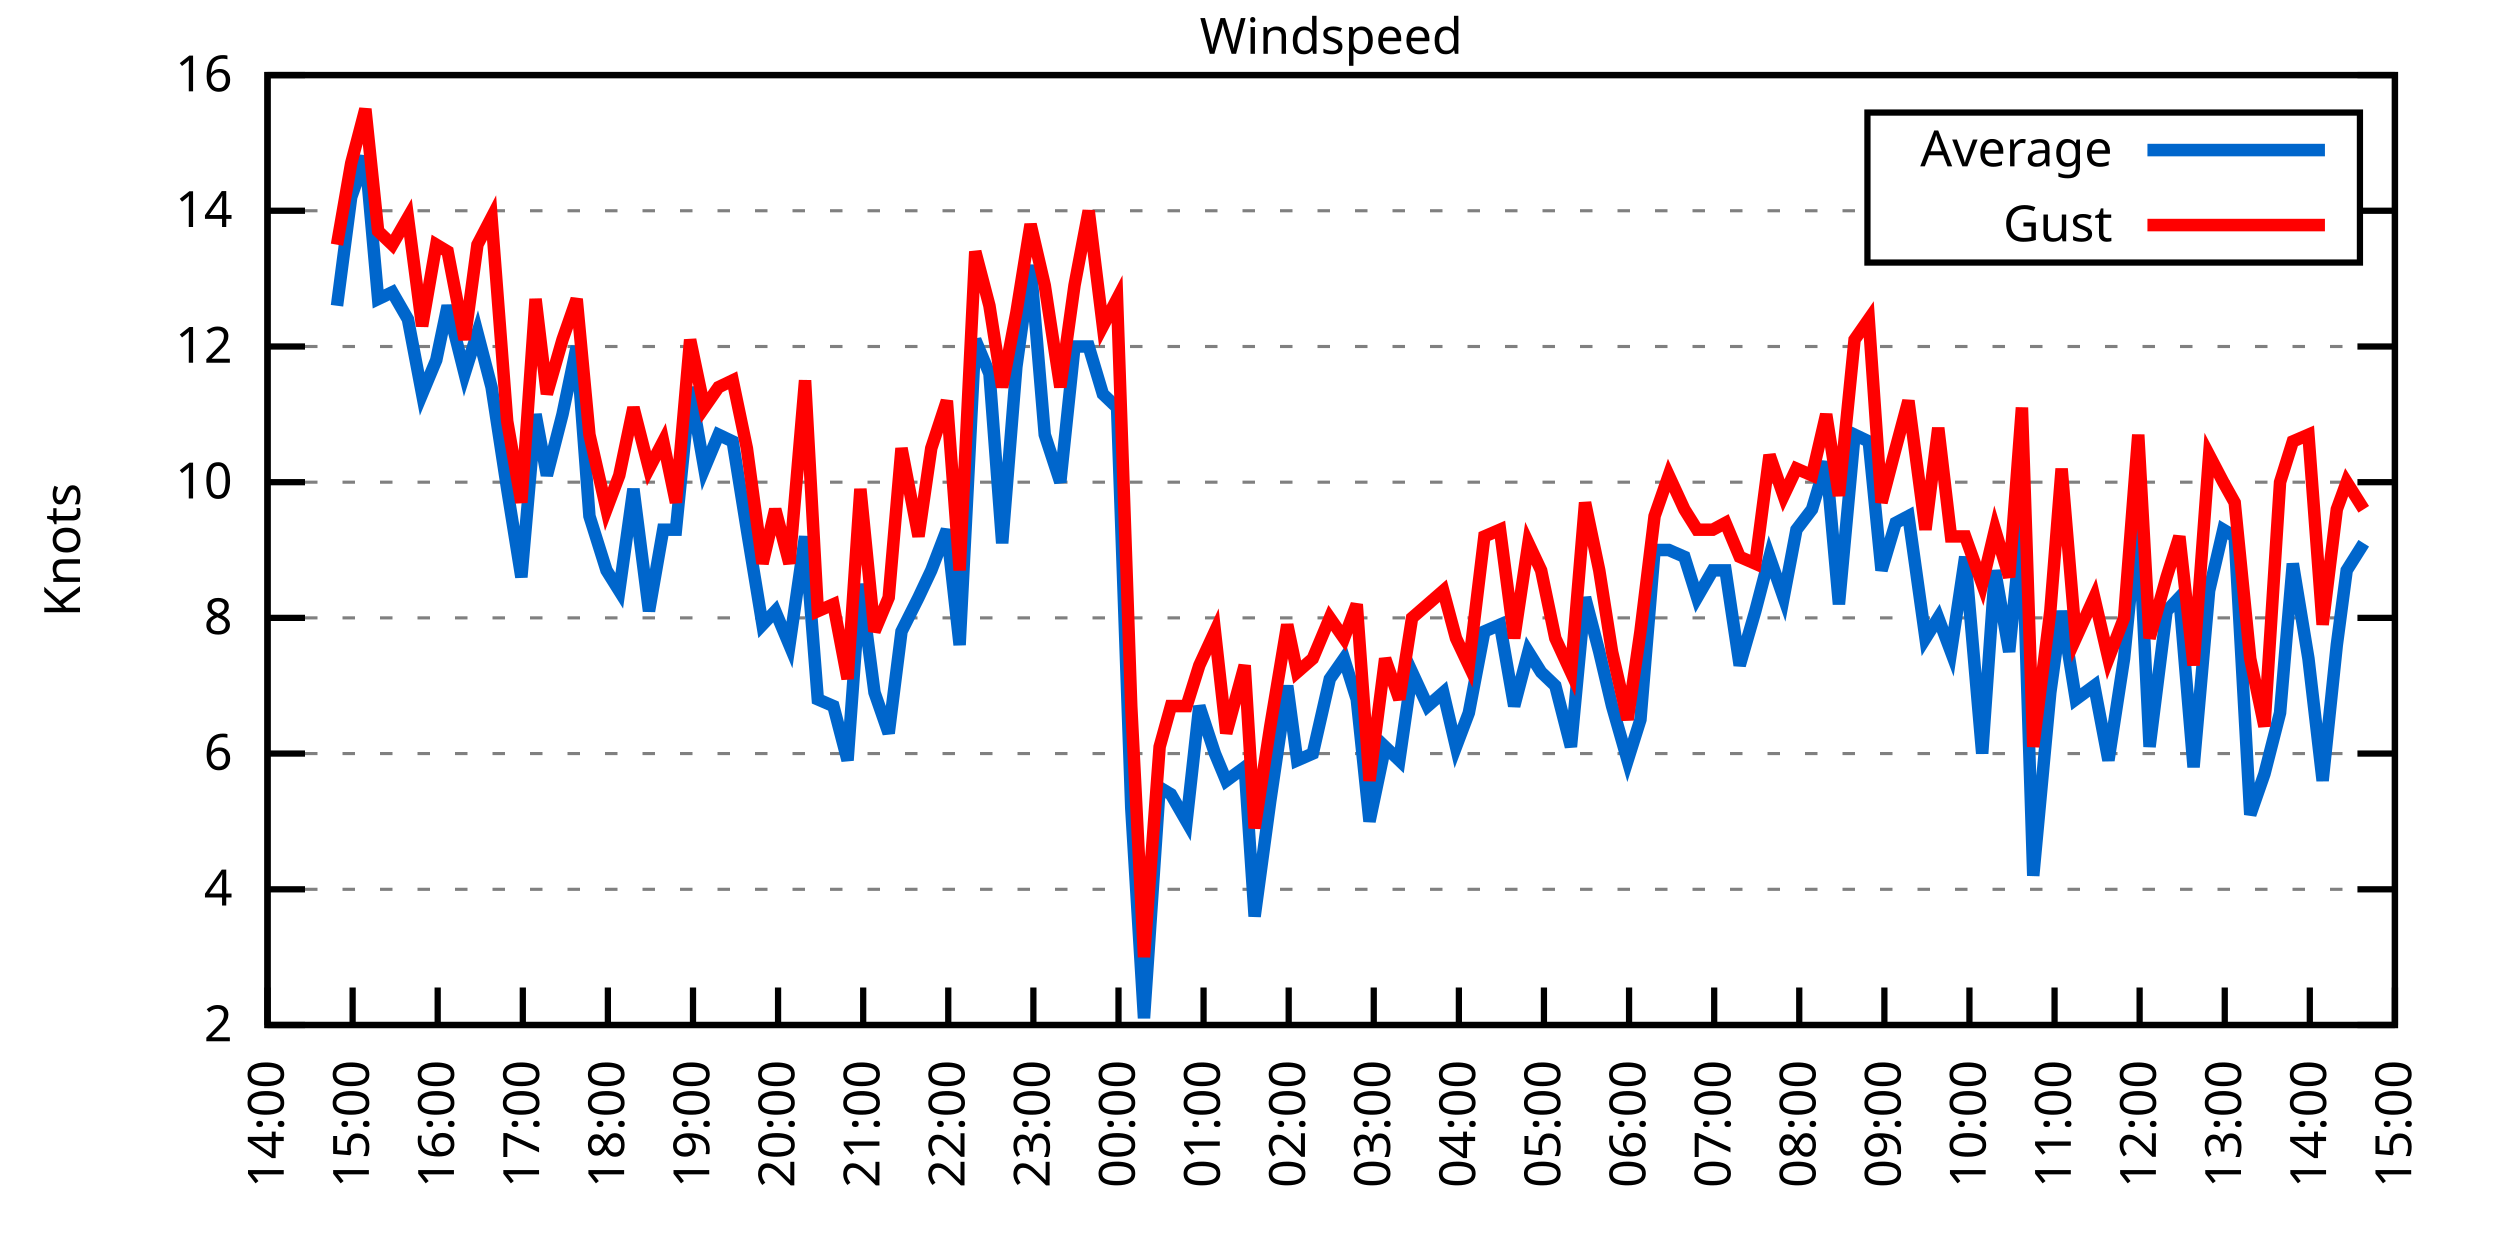
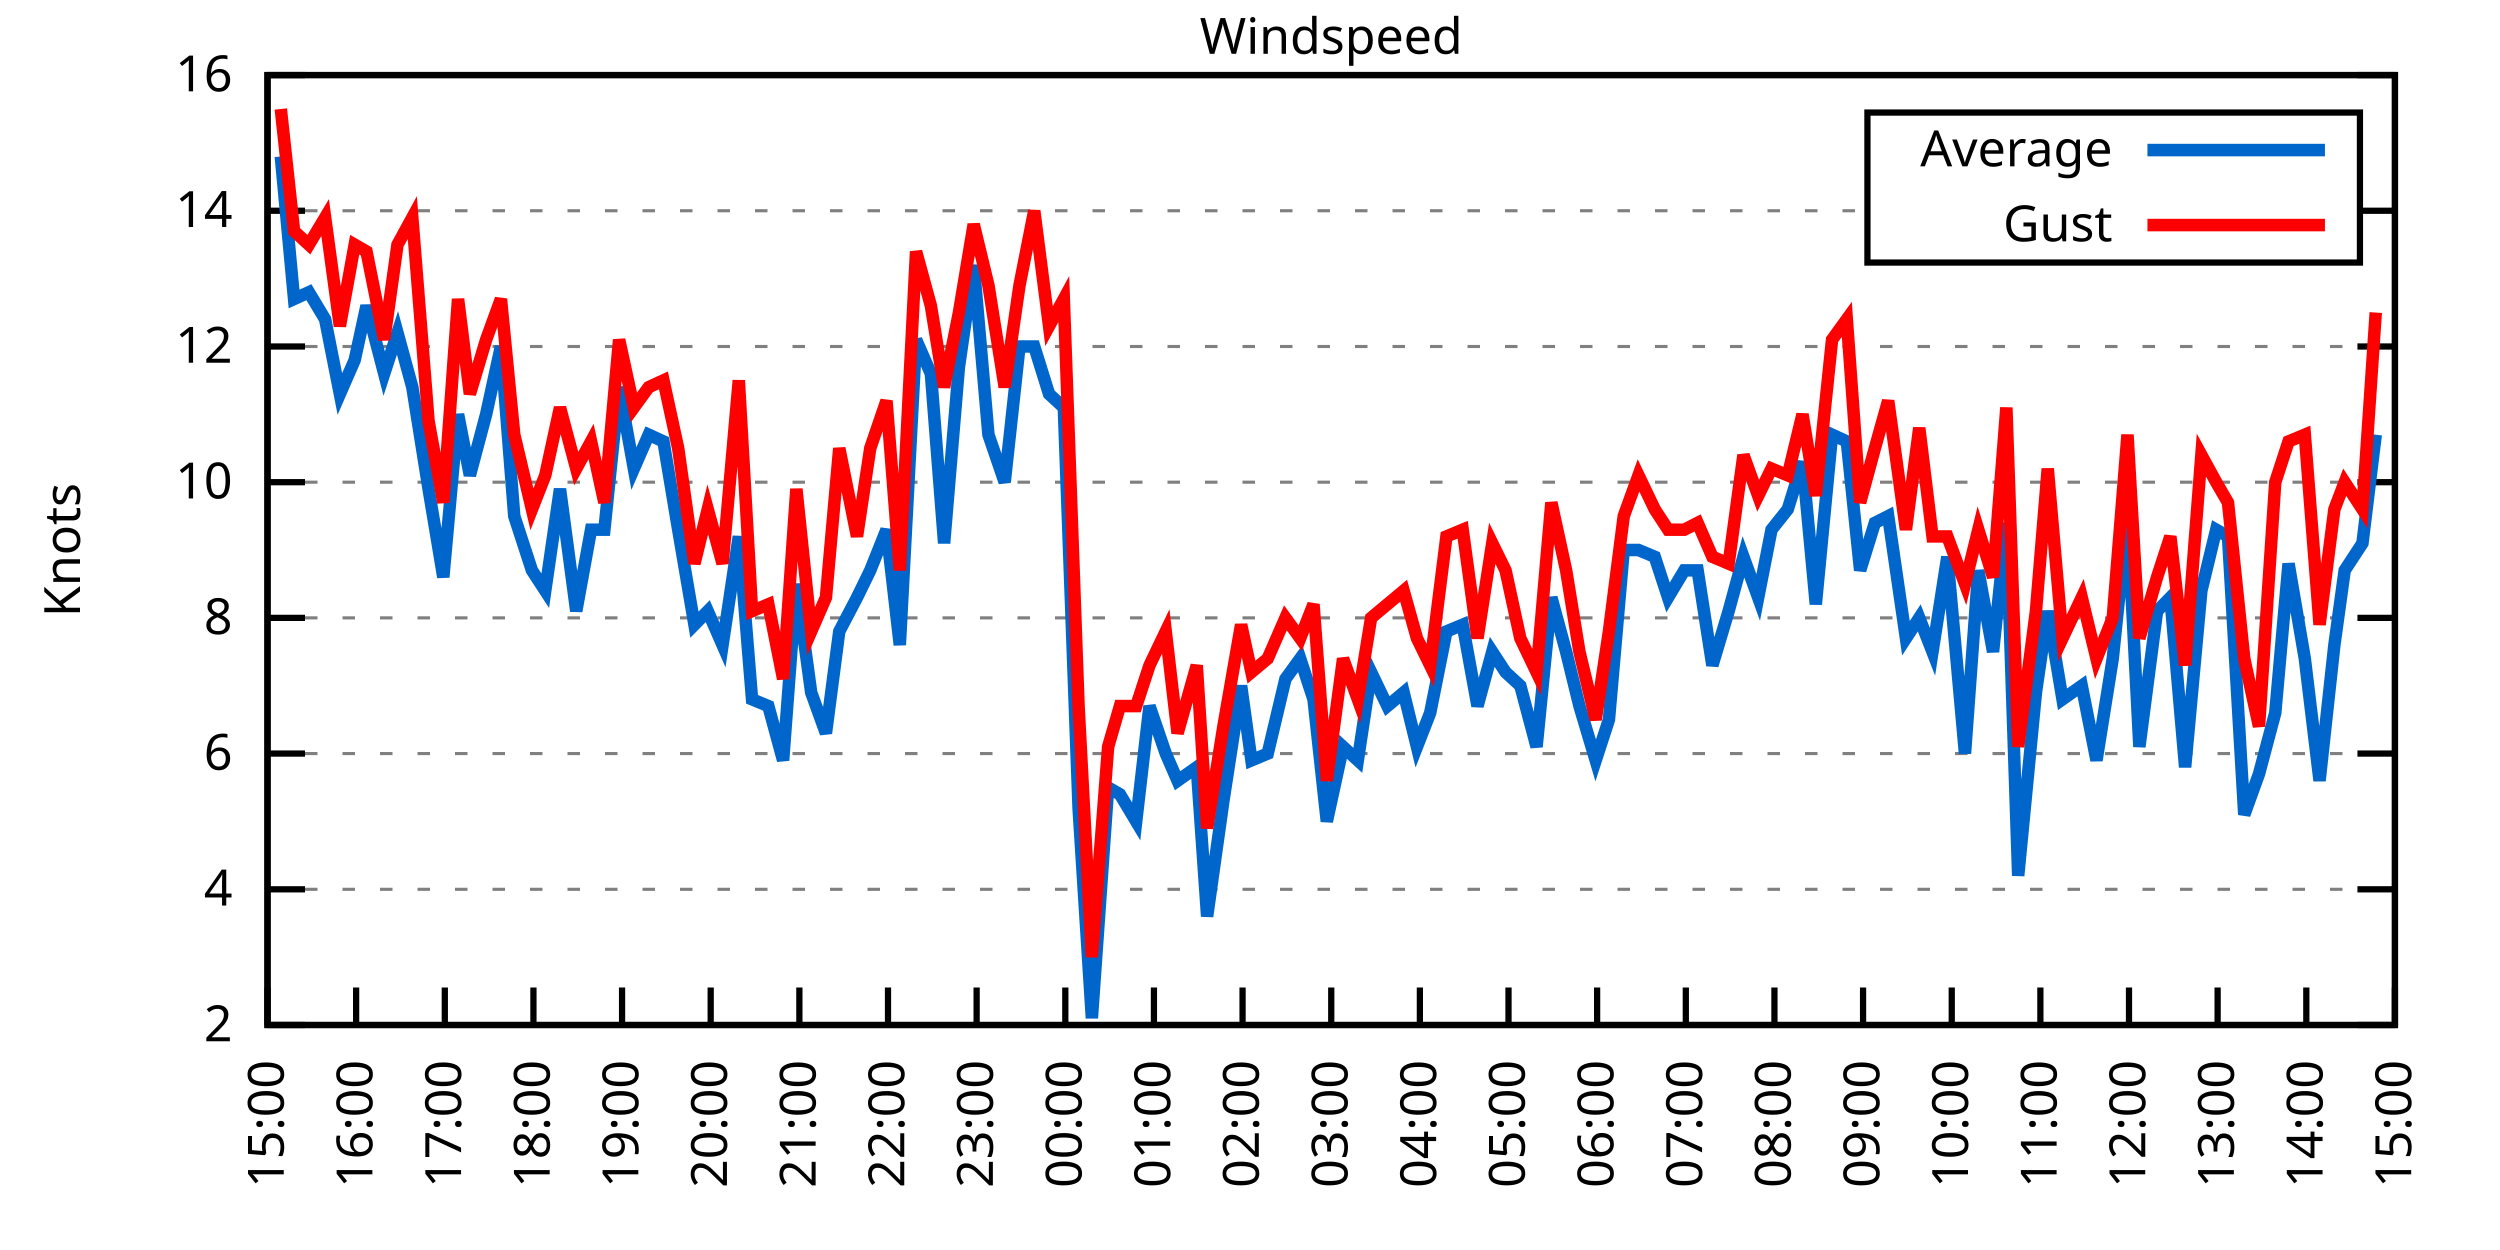
<svg xmlns="http://www.w3.org/2000/svg" xmlns:xlink="http://www.w3.org/1999/xlink" width="400" height="200" viewBox="0 0 400 200">
  <g id="gnuplot_canvas">
    <rect x="0" y="0" width="400" height="200" fill="none" />
    <defs>
      <circle id="gpDot" r="0.5" stroke-width="0.5" stroke="currentColor" />
      <path id="gpPt0" stroke-width="0.333" stroke="currentColor" d="M-1,0 h2 M0,-1 v2" />
      <path id="gpPt1" stroke-width="0.333" stroke="currentColor" d="M-1,-1 L1,1 M1,-1 L-1,1" />
      <path id="gpPt2" stroke-width="0.333" stroke="currentColor" d="M-1,0 L1,0 M0,-1 L0,1 M-1,-1 L1,1 M-1,1 L1,-1" />
      <rect id="gpPt3" stroke-width="0.333" stroke="currentColor" x="-1" y="-1" width="2" height="2" />
      <rect id="gpPt4" stroke-width="0.333" stroke="currentColor" fill="currentColor" x="-1" y="-1" width="2" height="2" />
      <circle id="gpPt5" stroke-width="0.333" stroke="currentColor" cx="0" cy="0" r="1" />
      <use xlink:href="#gpPt5" id="gpPt6" fill="currentColor" stroke="none" />
      <path id="gpPt7" stroke-width="0.333" stroke="currentColor" d="M0,-1.33 L-1.33,0.67 L1.33,0.67 z" />
      <use xlink:href="#gpPt7" id="gpPt8" fill="currentColor" stroke="none" />
      <use xlink:href="#gpPt7" id="gpPt9" stroke="currentColor" transform="rotate(180)" />
      <use xlink:href="#gpPt9" id="gpPt10" fill="currentColor" stroke="none" />
      <use xlink:href="#gpPt3" id="gpPt11" stroke="currentColor" transform="rotate(45)" />
      <use xlink:href="#gpPt11" id="gpPt12" fill="currentColor" stroke="none" />
      <path id="gpPt13" stroke-width="0.333" stroke="currentColor" d="M0,1.330 L1.265,0.411 L0.782,-1.067 L-0.782,-1.076 L-1.265,0.411 z" />
      <use xlink:href="#gpPt13" id="gpPt14" fill="currentColor" stroke="none" />
      <filter id="textbox" filterUnits="objectBoundingBox" x="0" y="0" height="1" width="1">
        <feFlood flood-color="white" flood-opacity="1" result="bgnd" />
        <feComposite in="SourceGraphic" in2="bgnd" operator="atop" />
      </filter>
      <filter id="greybox" filterUnits="objectBoundingBox" x="0" y="0" height="1" width="1">
        <feFlood flood-color="lightgrey" flood-opacity="1" result="grey" />
        <feComposite in="SourceGraphic" in2="grey" operator="atop" />
      </filter>
    </defs>
    <g fill="none" color="white" stroke="currentColor" stroke-width="1.00" stroke-linecap="butt" stroke-linejoin="miter">
</g>
    <g fill="none" color="black" stroke="currentColor" stroke-width="1.00" stroke-linecap="butt" stroke-linejoin="miter">
      <g stroke="none" shape-rendering="crispEdges">
        <polygon fill="rgb(255, 255, 255)" points="42.80,164.00 383.18,164.00 383.18,12.02 42.80,12.02 " />
      </g>
    </g>
    <g fill="none" color="black" stroke="currentColor" stroke-width="1.00" stroke-linecap="butt" stroke-linejoin="miter">
</g>
    <g fill="none" color="black" stroke="black" stroke-width="0.50" stroke-linecap="butt" stroke-linejoin="miter">
</g>
    <g fill="none" color="gray" stroke="currentColor" stroke-width="0.50" stroke-linecap="butt" stroke-linejoin="miter">
      <path stroke="gray" stroke-dasharray="2,4" class="gridline" d="M42.80,164.00 L383.19,164.00  " />
    </g>
    <g fill="none" color="gray" stroke="gray" stroke-width="1.00" stroke-linecap="butt" stroke-linejoin="miter">
</g>
    <g fill="none" color="black" stroke="currentColor" stroke-width="1.00" stroke-linecap="butt" stroke-linejoin="miter">
      <path stroke="black" d="M42.80,164.00 L48.80,164.00 M383.19,164.00 L377.19,164.00  " />
      <g transform="translate(37.20,166.60)" stroke="none" fill="black" font-family="Sans" font-size="8.00" text-anchor="end">
        <text>
          <tspan font-family="Sans"> 2</tspan>
        </text>
      </g>
    </g>
    <g fill="none" color="black" stroke="currentColor" stroke-width="1.00" stroke-linecap="butt" stroke-linejoin="miter">
</g>
    <g fill="none" color="black" stroke="black" stroke-width="0.50" stroke-linecap="butt" stroke-linejoin="miter">
</g>
    <g fill="none" color="gray" stroke="currentColor" stroke-width="0.50" stroke-linecap="butt" stroke-linejoin="miter">
      <path stroke="gray" stroke-dasharray="2,4" class="gridline" d="M42.80,142.29 L383.19,142.29  " />
    </g>
    <g fill="none" color="gray" stroke="gray" stroke-width="1.00" stroke-linecap="butt" stroke-linejoin="miter">
</g>
    <g fill="none" color="black" stroke="currentColor" stroke-width="1.00" stroke-linecap="butt" stroke-linejoin="miter">
      <path stroke="black" d="M42.80,142.29 L48.80,142.29 M383.19,142.29 L377.19,142.29  " />
      <g transform="translate(37.20,144.89)" stroke="none" fill="black" font-family="Sans" font-size="8.00" text-anchor="end">
        <text>
          <tspan font-family="Sans"> 4</tspan>
        </text>
      </g>
    </g>
    <g fill="none" color="black" stroke="currentColor" stroke-width="1.00" stroke-linecap="butt" stroke-linejoin="miter">
</g>
    <g fill="none" color="black" stroke="black" stroke-width="0.50" stroke-linecap="butt" stroke-linejoin="miter">
</g>
    <g fill="none" color="gray" stroke="currentColor" stroke-width="0.50" stroke-linecap="butt" stroke-linejoin="miter">
      <path stroke="gray" stroke-dasharray="2,4" class="gridline" d="M42.80,120.57 L383.19,120.57  " />
    </g>
    <g fill="none" color="gray" stroke="gray" stroke-width="1.00" stroke-linecap="butt" stroke-linejoin="miter">
</g>
    <g fill="none" color="black" stroke="currentColor" stroke-width="1.00" stroke-linecap="butt" stroke-linejoin="miter">
      <path stroke="black" d="M42.80,120.57 L48.80,120.57 M383.19,120.57 L377.19,120.57  " />
      <g transform="translate(37.20,123.17)" stroke="none" fill="black" font-family="Sans" font-size="8.00" text-anchor="end">
        <text>
          <tspan font-family="Sans"> 6</tspan>
        </text>
      </g>
    </g>
    <g fill="none" color="black" stroke="currentColor" stroke-width="1.00" stroke-linecap="butt" stroke-linejoin="miter">
</g>
    <g fill="none" color="black" stroke="black" stroke-width="0.50" stroke-linecap="butt" stroke-linejoin="miter">
</g>
    <g fill="none" color="gray" stroke="currentColor" stroke-width="0.50" stroke-linecap="butt" stroke-linejoin="miter">
      <path stroke="gray" stroke-dasharray="2,4" class="gridline" d="M42.80,98.86 L383.19,98.86  " />
    </g>
    <g fill="none" color="gray" stroke="gray" stroke-width="1.00" stroke-linecap="butt" stroke-linejoin="miter">
</g>
    <g fill="none" color="black" stroke="currentColor" stroke-width="1.00" stroke-linecap="butt" stroke-linejoin="miter">
      <path stroke="black" d="M42.80,98.86 L48.80,98.86 M383.19,98.86 L377.19,98.86  " />
      <g transform="translate(37.20,101.46)" stroke="none" fill="black" font-family="Sans" font-size="8.00" text-anchor="end">
        <text>
          <tspan font-family="Sans"> 8</tspan>
        </text>
      </g>
    </g>
    <g fill="none" color="black" stroke="currentColor" stroke-width="1.00" stroke-linecap="butt" stroke-linejoin="miter">
</g>
    <g fill="none" color="black" stroke="black" stroke-width="0.50" stroke-linecap="butt" stroke-linejoin="miter">
</g>
    <g fill="none" color="gray" stroke="currentColor" stroke-width="0.50" stroke-linecap="butt" stroke-linejoin="miter">
      <path stroke="gray" stroke-dasharray="2,4" class="gridline" d="M42.80,77.15 L383.19,77.15  " />
    </g>
    <g fill="none" color="gray" stroke="gray" stroke-width="1.00" stroke-linecap="butt" stroke-linejoin="miter">
</g>
    <g fill="none" color="black" stroke="currentColor" stroke-width="1.00" stroke-linecap="butt" stroke-linejoin="miter">
      <path stroke="black" d="M42.80,77.15 L48.80,77.15 M383.19,77.15 L377.19,77.15  " />
      <g transform="translate(37.20,79.75)" stroke="none" fill="black" font-family="Sans" font-size="8.00" text-anchor="end">
        <text>
          <tspan font-family="Sans"> 10</tspan>
        </text>
      </g>
    </g>
    <g fill="none" color="black" stroke="currentColor" stroke-width="1.00" stroke-linecap="butt" stroke-linejoin="miter">
</g>
    <g fill="none" color="black" stroke="black" stroke-width="0.50" stroke-linecap="butt" stroke-linejoin="miter">
</g>
    <g fill="none" color="gray" stroke="currentColor" stroke-width="0.50" stroke-linecap="butt" stroke-linejoin="miter">
      <path stroke="gray" stroke-dasharray="2,4" class="gridline" d="M42.80,55.44 L383.19,55.44  " />
    </g>
    <g fill="none" color="gray" stroke="gray" stroke-width="1.00" stroke-linecap="butt" stroke-linejoin="miter">
</g>
    <g fill="none" color="black" stroke="currentColor" stroke-width="1.00" stroke-linecap="butt" stroke-linejoin="miter">
      <path stroke="black" d="M42.80,55.44 L48.80,55.44 M383.19,55.44 L377.19,55.44  " />
      <g transform="translate(37.20,58.04)" stroke="none" fill="black" font-family="Sans" font-size="8.00" text-anchor="end">
        <text>
          <tspan font-family="Sans"> 12</tspan>
        </text>
      </g>
    </g>
    <g fill="none" color="black" stroke="currentColor" stroke-width="1.00" stroke-linecap="butt" stroke-linejoin="miter">
</g>
    <g fill="none" color="black" stroke="black" stroke-width="0.50" stroke-linecap="butt" stroke-linejoin="miter">
</g>
    <g fill="none" color="gray" stroke="currentColor" stroke-width="0.50" stroke-linecap="butt" stroke-linejoin="miter">
      <path stroke="gray" stroke-dasharray="2,4" class="gridline" d="M42.80,33.72 L298.79,33.72 M377.59,33.72 L383.19,33.72  " />
    </g>
    <g fill="none" color="gray" stroke="gray" stroke-width="1.00" stroke-linecap="butt" stroke-linejoin="miter">
</g>
    <g fill="none" color="black" stroke="currentColor" stroke-width="1.00" stroke-linecap="butt" stroke-linejoin="miter">
      <path stroke="black" d="M42.80,33.72 L48.80,33.72 M383.19,33.72 L377.19,33.72  " />
      <g transform="translate(37.20,36.32)" stroke="none" fill="black" font-family="Sans" font-size="8.00" text-anchor="end">
        <text>
          <tspan font-family="Sans"> 14</tspan>
        </text>
      </g>
    </g>
    <g fill="none" color="black" stroke="currentColor" stroke-width="1.00" stroke-linecap="butt" stroke-linejoin="miter">
</g>
    <g fill="none" color="black" stroke="black" stroke-width="0.50" stroke-linecap="butt" stroke-linejoin="miter">
</g>
    <g fill="none" color="gray" stroke="currentColor" stroke-width="0.50" stroke-linecap="butt" stroke-linejoin="miter">
      <path stroke="gray" stroke-dasharray="2,4" class="gridline" d="M42.80,12.01 L383.19,12.01  " />
    </g>
    <g fill="none" color="gray" stroke="gray" stroke-width="1.00" stroke-linecap="butt" stroke-linejoin="miter">
</g>
    <g fill="none" color="black" stroke="currentColor" stroke-width="1.00" stroke-linecap="butt" stroke-linejoin="miter">
      <path stroke="black" d="M42.80,12.01 L48.80,12.01 M383.19,12.01 L377.19,12.01  " />
      <g transform="translate(37.20,14.61)" stroke="none" fill="black" font-family="Sans" font-size="8.00" text-anchor="end">
        <text>
          <tspan font-family="Sans"> 16</tspan>
        </text>
      </g>
    </g>
    <g fill="none" color="black" stroke="currentColor" stroke-width="1.00" stroke-linecap="butt" stroke-linejoin="miter">
      <path stroke="black" d="M42.80,164.00 L42.80,158.00  " />
      <g transform="translate(45.40,169.60) rotate(270.00)" stroke="none" fill="black" font-family="Sans" font-size="8.00" text-anchor="end">
        <text>
-           <tspan font-family="Sans">14:00</tspan>
-         </text>
-       </g>
-     </g>
-     <g fill="none" color="black" stroke="currentColor" stroke-width="1.00" stroke-linecap="butt" stroke-linejoin="miter">
-       <path stroke="black" d="M56.42,164.00 L56.42,158.00  " />
-       <g transform="translate(59.02,169.60) rotate(270.00)" stroke="none" fill="black" font-family="Sans" font-size="8.00" text-anchor="end">
-         <text>
          <tspan font-family="Sans">15:00</tspan>
        </text>
      </g>
    </g>
    <g fill="none" color="black" stroke="currentColor" stroke-width="1.00" stroke-linecap="butt" stroke-linejoin="miter">
-       <path stroke="black" d="M70.03,164.00 L70.03,158.00  " />
-       <g transform="translate(72.63,169.60) rotate(270.00)" stroke="none" fill="black" font-family="Sans" font-size="8.00" text-anchor="end">
+       <path stroke="black" d="M56.98,164.00 L56.98,158.00  " />
+       <g transform="translate(59.58,169.60) rotate(270.00)" stroke="none" fill="black" font-family="Sans" font-size="8.00" text-anchor="end">
        <text>
          <tspan font-family="Sans">16:00</tspan>
        </text>
      </g>
    </g>
    <g fill="none" color="black" stroke="currentColor" stroke-width="1.00" stroke-linecap="butt" stroke-linejoin="miter">
-       <path stroke="black" d="M83.65,164.00 L83.65,158.00  " />
-       <g transform="translate(86.25,169.60) rotate(270.00)" stroke="none" fill="black" font-family="Sans" font-size="8.00" text-anchor="end">
+       <path stroke="black" d="M71.17,164.00 L71.17,158.00  " />
+       <g transform="translate(73.77,169.60) rotate(270.00)" stroke="none" fill="black" font-family="Sans" font-size="8.00" text-anchor="end">
        <text>
          <tspan font-family="Sans">17:00</tspan>
        </text>
      </g>
    </g>
    <g fill="none" color="black" stroke="currentColor" stroke-width="1.00" stroke-linecap="butt" stroke-linejoin="miter">
-       <path stroke="black" d="M97.26,164.00 L97.26,158.00  " />
-       <g transform="translate(99.86,169.60) rotate(270.00)" stroke="none" fill="black" font-family="Sans" font-size="8.00" text-anchor="end">
+       <path stroke="black" d="M85.35,164.00 L85.35,158.00  " />
+       <g transform="translate(87.95,169.60) rotate(270.00)" stroke="none" fill="black" font-family="Sans" font-size="8.00" text-anchor="end">
        <text>
          <tspan font-family="Sans">18:00</tspan>
        </text>
      </g>
    </g>
    <g fill="none" color="black" stroke="currentColor" stroke-width="1.00" stroke-linecap="butt" stroke-linejoin="miter">
-       <path stroke="black" d="M110.88,164.00 L110.88,158.00  " />
-       <g transform="translate(113.48,169.60) rotate(270.00)" stroke="none" fill="black" font-family="Sans" font-size="8.00" text-anchor="end">
+       <path stroke="black" d="M99.53,164.00 L99.53,158.00  " />
+       <g transform="translate(102.13,169.60) rotate(270.00)" stroke="none" fill="black" font-family="Sans" font-size="8.00" text-anchor="end">
        <text>
          <tspan font-family="Sans">19:00</tspan>
        </text>
      </g>
    </g>
    <g fill="none" color="black" stroke="currentColor" stroke-width="1.00" stroke-linecap="butt" stroke-linejoin="miter">
-       <path stroke="black" d="M124.49,164.00 L124.49,158.00  " />
-       <g transform="translate(127.09,169.60) rotate(270.00)" stroke="none" fill="black" font-family="Sans" font-size="8.00" text-anchor="end">
+       <path stroke="black" d="M113.71,164.00 L113.71,158.00  " />
+       <g transform="translate(116.31,169.60) rotate(270.00)" stroke="none" fill="black" font-family="Sans" font-size="8.00" text-anchor="end">
        <text>
          <tspan font-family="Sans">20:00</tspan>
        </text>
      </g>
    </g>
    <g fill="none" color="black" stroke="currentColor" stroke-width="1.00" stroke-linecap="butt" stroke-linejoin="miter">
-       <path stroke="black" d="M138.11,164.00 L138.11,158.00  " />
-       <g transform="translate(140.71,169.60) rotate(270.00)" stroke="none" fill="black" font-family="Sans" font-size="8.00" text-anchor="end">
+       <path stroke="black" d="M127.90,164.00 L127.90,158.00  " />
+       <g transform="translate(130.50,169.60) rotate(270.00)" stroke="none" fill="black" font-family="Sans" font-size="8.00" text-anchor="end">
        <text>
          <tspan font-family="Sans">21:00</tspan>
        </text>
      </g>
    </g>
    <g fill="none" color="black" stroke="currentColor" stroke-width="1.00" stroke-linecap="butt" stroke-linejoin="miter">
-       <path stroke="black" d="M151.72,164.00 L151.72,158.00  " />
-       <g transform="translate(154.32,169.60) rotate(270.00)" stroke="none" fill="black" font-family="Sans" font-size="8.00" text-anchor="end">
+       <path stroke="black" d="M142.08,164.00 L142.08,158.00  " />
+       <g transform="translate(144.68,169.60) rotate(270.00)" stroke="none" fill="black" font-family="Sans" font-size="8.00" text-anchor="end">
        <text>
          <tspan font-family="Sans">22:00</tspan>
        </text>
      </g>
    </g>
    <g fill="none" color="black" stroke="currentColor" stroke-width="1.00" stroke-linecap="butt" stroke-linejoin="miter">
-       <path stroke="black" d="M165.34,164.00 L165.34,158.00  " />
-       <g transform="translate(167.94,169.60) rotate(270.00)" stroke="none" fill="black" font-family="Sans" font-size="8.00" text-anchor="end">
+       <path stroke="black" d="M156.26,164.00 L156.26,158.00  " />
+       <g transform="translate(158.86,169.60) rotate(270.00)" stroke="none" fill="black" font-family="Sans" font-size="8.00" text-anchor="end">
        <text>
          <tspan font-family="Sans">23:00</tspan>
        </text>
      </g>
    </g>
    <g fill="none" color="black" stroke="currentColor" stroke-width="1.00" stroke-linecap="butt" stroke-linejoin="miter">
-       <path stroke="black" d="M178.96,164.00 L178.96,158.00  " />
-       <g transform="translate(181.56,169.60) rotate(270.00)" stroke="none" fill="black" font-family="Sans" font-size="8.00" text-anchor="end">
+       <path stroke="black" d="M170.45,164.00 L170.45,158.00  " />
+       <g transform="translate(173.05,169.60) rotate(270.00)" stroke="none" fill="black" font-family="Sans" font-size="8.00" text-anchor="end">
        <text>
          <tspan font-family="Sans">00:00</tspan>
        </text>
      </g>
    </g>
    <g fill="none" color="black" stroke="currentColor" stroke-width="1.00" stroke-linecap="butt" stroke-linejoin="miter">
-       <path stroke="black" d="M192.57,164.00 L192.57,158.00  " />
-       <g transform="translate(195.17,169.60) rotate(270.00)" stroke="none" fill="black" font-family="Sans" font-size="8.00" text-anchor="end">
+       <path stroke="black" d="M184.63,164.00 L184.63,158.00  " />
+       <g transform="translate(187.23,169.60) rotate(270.00)" stroke="none" fill="black" font-family="Sans" font-size="8.00" text-anchor="end">
        <text>
          <tspan font-family="Sans">01:00</tspan>
        </text>
      </g>
    </g>
    <g fill="none" color="black" stroke="currentColor" stroke-width="1.00" stroke-linecap="butt" stroke-linejoin="miter">
-       <path stroke="black" d="M206.19,164.00 L206.19,158.00  " />
-       <g transform="translate(208.79,169.60) rotate(270.00)" stroke="none" fill="black" font-family="Sans" font-size="8.00" text-anchor="end">
+       <path stroke="black" d="M198.81,164.00 L198.81,158.00  " />
+       <g transform="translate(201.41,169.60) rotate(270.00)" stroke="none" fill="black" font-family="Sans" font-size="8.00" text-anchor="end">
        <text>
          <tspan font-family="Sans">02:00</tspan>
        </text>
      </g>
    </g>
    <g fill="none" color="black" stroke="currentColor" stroke-width="1.00" stroke-linecap="butt" stroke-linejoin="miter">
-       <path stroke="black" d="M219.80,164.00 L219.80,158.00  " />
-       <g transform="translate(222.40,169.60) rotate(270.00)" stroke="none" fill="black" font-family="Sans" font-size="8.00" text-anchor="end">
+       <path stroke="black" d="M213.00,164.00 L213.00,158.00  " />
+       <g transform="translate(215.60,169.60) rotate(270.00)" stroke="none" fill="black" font-family="Sans" font-size="8.00" text-anchor="end">
        <text>
          <tspan font-family="Sans">03:00</tspan>
        </text>
      </g>
    </g>
    <g fill="none" color="black" stroke="currentColor" stroke-width="1.00" stroke-linecap="butt" stroke-linejoin="miter">
-       <path stroke="black" d="M233.42,164.00 L233.42,158.00  " />
-       <g transform="translate(236.02,169.60) rotate(270.00)" stroke="none" fill="black" font-family="Sans" font-size="8.00" text-anchor="end">
+       <path stroke="black" d="M227.18,164.00 L227.18,158.00  " />
+       <g transform="translate(229.78,169.60) rotate(270.00)" stroke="none" fill="black" font-family="Sans" font-size="8.00" text-anchor="end">
        <text>
          <tspan font-family="Sans">04:00</tspan>
        </text>
      </g>
    </g>
    <g fill="none" color="black" stroke="currentColor" stroke-width="1.00" stroke-linecap="butt" stroke-linejoin="miter">
-       <path stroke="black" d="M247.03,164.00 L247.03,158.00  " />
-       <g transform="translate(249.63,169.60) rotate(270.00)" stroke="none" fill="black" font-family="Sans" font-size="8.00" text-anchor="end">
+       <path stroke="black" d="M241.36,164.00 L241.36,158.00  " />
+       <g transform="translate(243.96,169.60) rotate(270.00)" stroke="none" fill="black" font-family="Sans" font-size="8.00" text-anchor="end">
        <text>
          <tspan font-family="Sans">05:00</tspan>
        </text>
      </g>
    </g>
    <g fill="none" color="black" stroke="currentColor" stroke-width="1.00" stroke-linecap="butt" stroke-linejoin="miter">
-       <path stroke="black" d="M260.65,164.00 L260.65,158.00  " />
-       <g transform="translate(263.25,169.60) rotate(270.00)" stroke="none" fill="black" font-family="Sans" font-size="8.00" text-anchor="end">
+       <path stroke="black" d="M255.54,164.00 L255.54,158.00  " />
+       <g transform="translate(258.14,169.60) rotate(270.00)" stroke="none" fill="black" font-family="Sans" font-size="8.00" text-anchor="end">
        <text>
          <tspan font-family="Sans">06:00</tspan>
        </text>
      </g>
    </g>
    <g fill="none" color="black" stroke="currentColor" stroke-width="1.00" stroke-linecap="butt" stroke-linejoin="miter">
-       <path stroke="black" d="M274.27,164.00 L274.27,158.00  " />
-       <g transform="translate(276.87,169.60) rotate(270.00)" stroke="none" fill="black" font-family="Sans" font-size="8.00" text-anchor="end">
+       <path stroke="black" d="M269.73,164.00 L269.73,158.00  " />
+       <g transform="translate(272.33,169.60) rotate(270.00)" stroke="none" fill="black" font-family="Sans" font-size="8.00" text-anchor="end">
        <text>
          <tspan font-family="Sans">07:00</tspan>
        </text>
      </g>
    </g>
    <g fill="none" color="black" stroke="currentColor" stroke-width="1.00" stroke-linecap="butt" stroke-linejoin="miter">
-       <path stroke="black" d="M287.88,164.00 L287.88,158.00  " />
-       <g transform="translate(290.48,169.60) rotate(270.00)" stroke="none" fill="black" font-family="Sans" font-size="8.00" text-anchor="end">
+       <path stroke="black" d="M283.91,164.00 L283.91,158.00  " />
+       <g transform="translate(286.51,169.60) rotate(270.00)" stroke="none" fill="black" font-family="Sans" font-size="8.00" text-anchor="end">
        <text>
          <tspan font-family="Sans">08:00</tspan>
        </text>
      </g>
    </g>
    <g fill="none" color="black" stroke="currentColor" stroke-width="1.00" stroke-linecap="butt" stroke-linejoin="miter">
-       <path stroke="black" d="M301.50,164.00 L301.50,158.00  " />
-       <g transform="translate(304.10,169.60) rotate(270.00)" stroke="none" fill="black" font-family="Sans" font-size="8.00" text-anchor="end">
+       <path stroke="black" d="M298.09,164.00 L298.09,158.00  " />
+       <g transform="translate(300.69,169.60) rotate(270.00)" stroke="none" fill="black" font-family="Sans" font-size="8.00" text-anchor="end">
        <text>
          <tspan font-family="Sans">09:00</tspan>
        </text>
      </g>
    </g>
    <g fill="none" color="black" stroke="currentColor" stroke-width="1.00" stroke-linecap="butt" stroke-linejoin="miter">
-       <path stroke="black" d="M315.11,164.00 L315.11,158.00  " />
-       <g transform="translate(317.71,169.60) rotate(270.00)" stroke="none" fill="black" font-family="Sans" font-size="8.00" text-anchor="end">
+       <path stroke="black" d="M312.28,164.00 L312.28,158.00  " />
+       <g transform="translate(314.88,169.60) rotate(270.00)" stroke="none" fill="black" font-family="Sans" font-size="8.00" text-anchor="end">
        <text>
          <tspan font-family="Sans">10:00</tspan>
        </text>
      </g>
    </g>
    <g fill="none" color="black" stroke="currentColor" stroke-width="1.00" stroke-linecap="butt" stroke-linejoin="miter">
-       <path stroke="black" d="M328.73,164.00 L328.73,158.00  " />
-       <g transform="translate(331.33,169.60) rotate(270.00)" stroke="none" fill="black" font-family="Sans" font-size="8.00" text-anchor="end">
+       <path stroke="black" d="M326.46,164.00 L326.46,158.00  " />
+       <g transform="translate(329.06,169.60) rotate(270.00)" stroke="none" fill="black" font-family="Sans" font-size="8.00" text-anchor="end">
        <text>
          <tspan font-family="Sans">11:00</tspan>
        </text>
      </g>
    </g>
    <g fill="none" color="black" stroke="currentColor" stroke-width="1.00" stroke-linecap="butt" stroke-linejoin="miter">
-       <path stroke="black" d="M342.34,164.00 L342.34,158.00  " />
-       <g transform="translate(344.94,169.60) rotate(270.00)" stroke="none" fill="black" font-family="Sans" font-size="8.00" text-anchor="end">
+       <path stroke="black" d="M340.64,164.00 L340.64,158.00  " />
+       <g transform="translate(343.24,169.60) rotate(270.00)" stroke="none" fill="black" font-family="Sans" font-size="8.00" text-anchor="end">
        <text>
          <tspan font-family="Sans">12:00</tspan>
        </text>
      </g>
    </g>
    <g fill="none" color="black" stroke="currentColor" stroke-width="1.00" stroke-linecap="butt" stroke-linejoin="miter">
-       <path stroke="black" d="M355.96,164.00 L355.96,158.00  " />
-       <g transform="translate(358.56,169.60) rotate(270.00)" stroke="none" fill="black" font-family="Sans" font-size="8.00" text-anchor="end">
+       <path stroke="black" d="M354.82,164.00 L354.82,158.00  " />
+       <g transform="translate(357.42,169.60) rotate(270.00)" stroke="none" fill="black" font-family="Sans" font-size="8.00" text-anchor="end">
        <text>
          <tspan font-family="Sans">13:00</tspan>
        </text>
      </g>
    </g>
    <g fill="none" color="black" stroke="currentColor" stroke-width="1.00" stroke-linecap="butt" stroke-linejoin="miter">
-       <path stroke="black" d="M369.57,164.00 L369.57,158.00  " />
-       <g transform="translate(372.17,169.60) rotate(270.00)" stroke="none" fill="black" font-family="Sans" font-size="8.00" text-anchor="end">
+       <path stroke="black" d="M369.01,164.00 L369.01,158.00  " />
+       <g transform="translate(371.61,169.60) rotate(270.00)" stroke="none" fill="black" font-family="Sans" font-size="8.00" text-anchor="end">
        <text>
          <tspan font-family="Sans">14:00</tspan>
        </text>
      </g>
    </g>
    <g fill="none" color="black" stroke="currentColor" stroke-width="1.00" stroke-linecap="butt" stroke-linejoin="miter">
      <path stroke="black" d="M383.19,164.00 L383.19,158.00  " />
      <g transform="translate(385.79,169.60) rotate(270.00)" stroke="none" fill="black" font-family="Sans" font-size="8.00" text-anchor="end">
        <text>
          <tspan font-family="Sans">15:00</tspan>
        </text>
      </g>
    </g>
    <g fill="none" color="black" stroke="currentColor" stroke-width="1.00" stroke-linecap="butt" stroke-linejoin="miter">
</g>
    <g fill="none" color="black" stroke="currentColor" stroke-width="1.00" stroke-linecap="butt" stroke-linejoin="miter">
      <path stroke="black" d="M42.80,12.01 L42.80,164.00 L383.19,164.00 L383.19,12.01 L42.80,12.01 Z  " />
    </g>
    <g fill="none" color="black" stroke="currentColor" stroke-width="1.00" stroke-linecap="butt" stroke-linejoin="miter">
</g>
    <g fill="none" color="black" stroke="currentColor" stroke-width="1.00" stroke-linecap="butt" stroke-linejoin="miter">
      <path stroke="black" d="M298.79,42.01 L298.79,18.01 L377.59,18.01 L377.59,42.01 L298.79,42.01 Z  " />
    </g>
    <g id="Windspeed_plot_1">
      <g fill="none" color="white" stroke="black" stroke-width="2.00" stroke-linecap="butt" stroke-linejoin="miter">
</g>
      <g fill="none" color="black" stroke="currentColor" stroke-width="2.00" stroke-linecap="butt" stroke-linejoin="miter">
        <g transform="translate(337.99,26.61)" stroke="none" fill="black" font-family="Sans" font-size="8.00" text-anchor="end">
          <text>
            <tspan font-family="Sans">Average</tspan>
          </text>
        </g>
      </g>
      <g fill="none" color="black" stroke="currentColor" stroke-width="2.00" stroke-linecap="butt" stroke-linejoin="miter">
-         <path stroke="rgb(  0, 102, 204)" d="M343.59,24.01 L371.99,24.01 M53.92,48.92 L56.19,31.55 L58.46,25.04 L60.50,47.84 L62.77,46.75 L65.27,51.09   L67.54,63.04 L69.80,57.61 L71.62,48.92 L74.34,59.78 L76.39,53.26 L78.65,61.95 L81.15,78.23 L83.42,92.35   L85.69,66.29 L87.50,76.06 L90.00,66.29 L92.27,55.44 L94.31,82.58 L97.04,91.26 L99.08,94.52 L101.35,78.23   L103.84,97.78 L106.11,84.75 L108.15,84.75 L110.42,61.95 L112.69,74.98 L114.96,69.55 L117.23,70.63 L119.50,84.75   L122.00,99.95 L124.04,97.78 L126.31,103.20 L128.81,85.83 L130.85,111.89 L133.34,112.97 L135.61,121.66 L137.66,93.43   L139.92,110.80 L142.19,117.32 L144.24,101.03 L146.96,95.60 L149.00,91.26 L151.50,84.75 L153.54,103.20 L156.04,54.35   L158.31,59.78 L160.35,86.92 L162.62,58.69 L164.89,42.41 L167.16,69.55 L169.65,77.15 L171.92,55.44 L174.19,55.44   L176.46,63.04 L178.73,65.21 L181.00,129.26 L183.04,162.91 L185.54,126.00 L187.35,127.09 L189.85,131.43 L191.89,112.97   L194.39,120.57 L196.20,124.92 L199.15,122.75 L200.74,146.63 L203.24,128.17 L205.96,109.72 L207.55,121.66 L210.04,120.57   L212.77,108.63 L215.04,105.38 L217.08,111.89 L219.12,131.43 L221.62,119.49 L223.89,121.66 L225.93,107.55 L228.43,112.97   L230.92,110.80 L232.96,119.49 L235.01,114.06 L237.50,101.03 L240.00,99.95 L242.27,112.97 L244.54,104.29 L246.58,107.55   L248.85,109.72 L251.35,119.49 L253.61,95.60 L255.88,104.29 L257.93,112.97 L260.42,121.66 L262.47,115.15 L264.73,88.00   L267.00,88.00 L269.50,89.09 L271.54,95.60 L274.04,91.26 L276.08,91.26 L278.35,106.46 L280.85,97.78 L283.12,89.09   L285.38,95.60 L287.43,84.75 L289.92,81.49 L292.19,73.89 L294.23,96.69 L296.73,69.55 L299.00,70.63 L301.04,91.26   L303.31,83.66 L305.35,82.58 L308.08,102.12 L310.12,98.86 L312.16,104.29 L314.43,89.09 L317.15,120.57 L319.20,91.26   L321.47,104.29 L323.51,83.66 L325.32,140.12 L328.05,110.80 L329.86,97.78 L332.13,111.89 L335.08,109.72 L337.35,121.66   L339.85,105.38 L342.12,82.58 L343.93,119.49 L346.65,97.78 L348.70,95.60 L350.97,122.75 L353.46,94.52 L355.73,84.75   L357.55,85.83 L360.04,130.35 L362.31,123.83 L364.81,114.06 L366.85,90.18 L369.35,105.38 L371.62,124.92 L373.89,103.20   L375.47,91.26 L378.20,86.92  " />
+         <path stroke="rgb(  0, 102, 204)" d="M343.59,24.01 L371.99,24.01 M44.93,25.04 L47.05,47.84 L49.42,46.75 L52.02,51.09 L54.38,63.04 L56.75,57.61   L58.64,48.92 L61.47,59.78 L63.60,53.26 L65.97,61.95 L68.57,78.23 L70.93,92.35 L73.29,66.29 L75.18,76.06   L77.78,66.29 L80.15,55.44 L82.28,82.58 L85.11,91.26 L87.24,94.52 L89.60,78.23 L92.20,97.78 L94.57,84.75   L96.70,84.75 L99.06,61.95 L101.42,74.98 L103.79,69.55 L106.15,70.63 L108.51,84.75 L111.11,99.95 L113.24,97.78   L115.61,103.20 L118.21,85.83 L120.33,111.89 L122.93,112.97 L125.30,121.66 L127.42,93.43 L129.79,110.80 L132.15,117.32   L134.28,101.03 L137.12,95.60 L139.24,91.26 L141.84,84.75 L143.97,103.20 L146.57,54.35 L148.94,59.78 L151.06,86.92   L153.43,58.69 L155.79,42.41 L158.15,69.55 L160.75,77.15 L163.12,55.44 L165.48,55.44 L167.85,63.04 L170.21,65.21   L172.57,129.26 L174.70,162.91 L177.30,126.00 L179.19,127.09 L181.79,131.43 L183.92,112.97 L186.52,120.57 L188.41,124.92   L191.48,122.75 L193.14,146.63 L195.74,128.17 L198.58,109.72 L200.23,121.66 L202.83,120.57 L205.67,108.63 L208.03,105.38   L210.16,111.89 L212.29,131.43 L214.89,119.49 L217.25,121.66 L219.38,107.55 L221.98,112.97 L224.58,110.80 L226.71,119.49   L228.83,114.06 L231.43,101.03 L234.03,99.95 L236.40,112.97 L238.76,104.29 L240.89,107.55 L243.25,109.72 L245.85,119.49   L248.22,95.60 L250.58,104.29 L252.71,112.97 L255.31,121.66 L257.43,115.15 L259.80,88.00 L262.16,88.00 L264.76,89.09   L266.89,95.60 L269.49,91.26 L271.62,91.26 L273.98,106.46 L276.58,97.78 L278.95,89.09 L281.31,95.60 L283.44,84.75   L286.04,81.49 L288.40,73.89 L290.53,96.69 L293.13,69.55 L295.49,70.63 L297.62,91.26 L299.98,83.66 L302.11,82.58   L304.95,102.12 L307.08,98.86 L309.20,104.29 L311.57,89.09 L314.40,120.57 L316.53,91.26 L318.89,104.29 L321.02,83.66   L322.91,140.12 L325.75,110.80 L327.64,97.78 L330.00,111.89 L333.08,109.72 L335.44,121.66 L338.04,105.38 L340.40,82.58   L342.30,119.49 L345.13,97.78 L347.26,95.60 L349.62,122.75 L352.22,94.52 L354.59,84.75 L356.48,85.83 L359.08,130.35   L361.44,123.83 L364.04,114.06 L366.17,90.18 L368.77,105.38 L371.13,124.92 L373.50,103.20 L375.15,91.26 L377.99,86.92   L380.12,69.55  " />
      </g>
    </g>
    <g id="Windspeed_plot_2">
      <g fill="none" color="black" stroke="currentColor" stroke-width="2.00" stroke-linecap="butt" stroke-linejoin="miter">
        <g transform="translate(337.99,38.61)" stroke="none" fill="black" font-family="Sans" font-size="8.00" text-anchor="end">
          <text>
            <tspan font-family="Sans">Gust</tspan>
          </text>
        </g>
      </g>
      <g fill="none" color="black" stroke="currentColor" stroke-width="2.00" stroke-linecap="butt" stroke-linejoin="miter">
-         <path stroke="rgb(255,   0,   0)" d="M343.59,36.01 L371.99,36.01 M53.92,39.15 L56.19,26.12 L58.46,17.44 L60.50,36.98 L62.77,39.15 L65.27,34.81   L67.54,52.18 L69.80,39.15 L71.62,40.24 L74.34,54.35 L76.39,39.15 L78.65,34.81 L81.15,67.38 L83.42,80.41   L85.69,47.84 L87.50,63.04 L90.00,54.35 L92.27,47.84 L94.31,69.55 L97.04,81.49 L99.08,76.06 L101.35,65.21   L103.84,74.98 L106.11,70.63 L108.15,80.41 L110.42,54.35 L112.69,65.21 L114.96,61.95 L117.23,60.86 L119.50,71.72   L122.00,90.18 L124.04,81.49 L126.31,90.18 L128.81,60.86 L130.85,97.78 L133.34,96.69 L135.61,108.63 L137.66,78.23   L139.92,101.03 L142.19,95.60 L144.24,71.72 L146.96,85.83 L149.00,71.72 L151.50,64.12 L153.54,91.26 L156.04,40.24   L158.31,48.92 L160.35,61.95 L162.62,50.01 L164.89,35.89 L167.16,45.66 L169.65,61.95 L171.92,45.66 L174.19,33.72   L176.46,52.18 L178.73,47.84 L181.00,112.97 L183.04,153.14 L185.54,119.49 L187.35,112.97 L189.85,112.97 L191.89,106.46   L194.39,101.03 L196.20,117.32 L199.15,106.46 L200.74,132.52 L203.24,116.23 L205.96,99.95 L207.55,107.55 L210.04,105.38   L212.77,98.86 L215.04,102.12 L217.08,96.69 L219.12,124.92 L221.62,105.38 L223.89,111.89 L225.93,98.86 L228.43,96.69   L230.92,94.52 L232.96,102.12 L235.01,106.46 L237.50,85.83 L240.00,84.75 L242.27,102.12 L244.54,86.92 L246.58,91.26   L248.85,102.12 L251.35,107.55 L253.61,80.41 L255.88,91.26 L257.93,104.29 L260.42,115.15 L262.47,101.03 L264.73,82.58   L267.00,76.06 L269.50,81.49 L271.54,84.75 L274.04,84.75 L276.08,83.66 L278.35,89.09 L280.85,90.18 L283.12,72.81   L285.38,79.32 L287.43,74.98 L289.92,76.06 L292.19,66.29 L294.23,79.32 L296.73,54.35 L299.00,51.09 L301.04,80.41   L303.31,71.72 L305.35,64.12 L308.08,84.75 L310.12,68.46 L312.16,85.83 L314.43,85.83 L317.15,93.43 L319.20,84.75   L321.47,92.35 L323.51,65.21 L325.32,119.49 L328.05,97.78 L329.86,74.98 L332.13,102.12 L335.08,95.60 L337.35,105.38   L339.85,98.86 L342.12,69.55 L343.93,102.12 L346.65,92.35 L348.70,85.83 L350.97,106.46 L353.46,72.81 L355.73,77.15   L357.55,80.41 L360.04,105.38 L362.31,116.23 L364.81,77.15 L366.85,70.63 L369.35,69.55 L371.62,99.95 L373.89,81.49   L375.47,77.15 L378.20,81.49  " />
+         <path stroke="rgb(255,   0,   0)" d="M343.59,36.01 L371.99,36.01 M44.93,17.44 L47.05,36.98 L49.42,39.15 L52.02,34.81 L54.38,52.18 L56.75,39.15   L58.64,40.24 L61.47,54.35 L63.60,39.15 L65.97,34.81 L68.57,67.38 L70.93,80.41 L73.29,47.84 L75.18,63.04   L77.78,54.35 L80.15,47.84 L82.28,69.55 L85.11,81.49 L87.24,76.06 L89.60,65.21 L92.20,74.98 L94.57,70.63   L96.70,80.41 L99.06,54.35 L101.42,65.21 L103.79,61.95 L106.15,60.86 L108.51,71.72 L111.11,90.18 L113.24,81.49   L115.61,90.18 L118.21,60.86 L120.33,97.78 L122.93,96.69 L125.30,108.63 L127.42,78.23 L129.79,101.03 L132.15,95.60   L134.28,71.72 L137.12,85.83 L139.24,71.72 L141.84,64.12 L143.97,91.26 L146.57,40.24 L148.94,48.92 L151.06,61.95   L153.43,50.01 L155.79,35.89 L158.15,45.66 L160.75,61.95 L163.12,45.66 L165.48,33.72 L167.85,52.18 L170.21,47.84   L172.57,112.97 L174.70,153.14 L177.30,119.49 L179.19,112.97 L181.79,112.97 L183.92,106.46 L186.52,101.03 L188.41,117.32   L191.48,106.46 L193.14,132.52 L195.74,116.23 L198.58,99.95 L200.23,107.55 L202.83,105.38 L205.67,98.86 L208.03,102.12   L210.16,96.69 L212.29,124.92 L214.89,105.38 L217.25,111.89 L219.38,98.86 L221.98,96.69 L224.58,94.52 L226.71,102.12   L228.83,106.46 L231.43,85.83 L234.03,84.75 L236.40,102.12 L238.76,86.92 L240.89,91.26 L243.25,102.12 L245.85,107.55   L248.22,80.41 L250.58,91.26 L252.71,104.29 L255.31,115.15 L257.43,101.03 L259.80,82.58 L262.16,76.06 L264.76,81.49   L266.89,84.75 L269.49,84.75 L271.62,83.66 L273.98,89.09 L276.58,90.18 L278.95,72.81 L281.31,79.32 L283.44,74.98   L286.04,76.06 L288.40,66.29 L290.53,79.32 L293.13,54.35 L295.49,51.09 L297.62,80.41 L299.98,71.72 L302.11,64.12   L304.95,84.75 L307.08,68.46 L309.20,85.83 L311.57,85.83 L314.40,93.43 L316.53,84.75 L318.89,92.35 L321.02,65.21   L322.91,119.49 L325.75,97.78 L327.64,74.98 L330.00,102.12 L333.08,95.60 L335.44,105.38 L338.04,98.86 L340.40,69.55   L342.30,102.12 L345.13,92.35 L347.26,85.83 L349.62,106.46 L352.22,72.81 L354.59,77.15 L356.48,80.41 L359.08,105.38   L361.44,116.23 L364.04,77.15 L366.17,70.63 L368.77,69.55 L371.13,99.95 L373.50,81.49 L375.15,77.15 L377.99,81.49   L380.12,50.01  " />
      </g>
    </g>
    <g fill="none" color="black" stroke="currentColor" stroke-width="2.00" stroke-linecap="butt" stroke-linejoin="miter">
</g>
    <g fill="none" color="black" stroke="black" stroke-width="1.00" stroke-linecap="butt" stroke-linejoin="miter">
</g>
    <g fill="none" color="black" stroke="currentColor" stroke-width="1.00" stroke-linecap="butt" stroke-linejoin="miter">
      <path stroke="black" d="M42.80,12.01 L42.80,164.00 L383.19,164.00 L383.19,12.01 L42.80,12.01 Z  " />
      <g transform="translate(12.80,88.01) rotate(270.00)" stroke="none" fill="black" font-family="Sans" font-size="8.00" text-anchor="middle">
        <text>
          <tspan font-family="Sans">Knots</tspan>
        </text>
      </g>
    </g>
    <g fill="none" color="black" stroke="currentColor" stroke-width="1.00" stroke-linecap="butt" stroke-linejoin="miter">
</g>
    <g fill="none" color="black" stroke="currentColor" stroke-width="1.00" stroke-linecap="butt" stroke-linejoin="miter">
      <g transform="translate(212.99,8.61)" stroke="none" fill="black" font-family="Sans" font-size="8.00" text-anchor="middle">
        <text>
          <tspan font-family="Sans">Windspeed</tspan>
        </text>
      </g>
    </g>
    <g fill="none" color="black" stroke="currentColor" stroke-width="1.00" stroke-linecap="butt" stroke-linejoin="miter">
</g>
  </g>
</svg>
